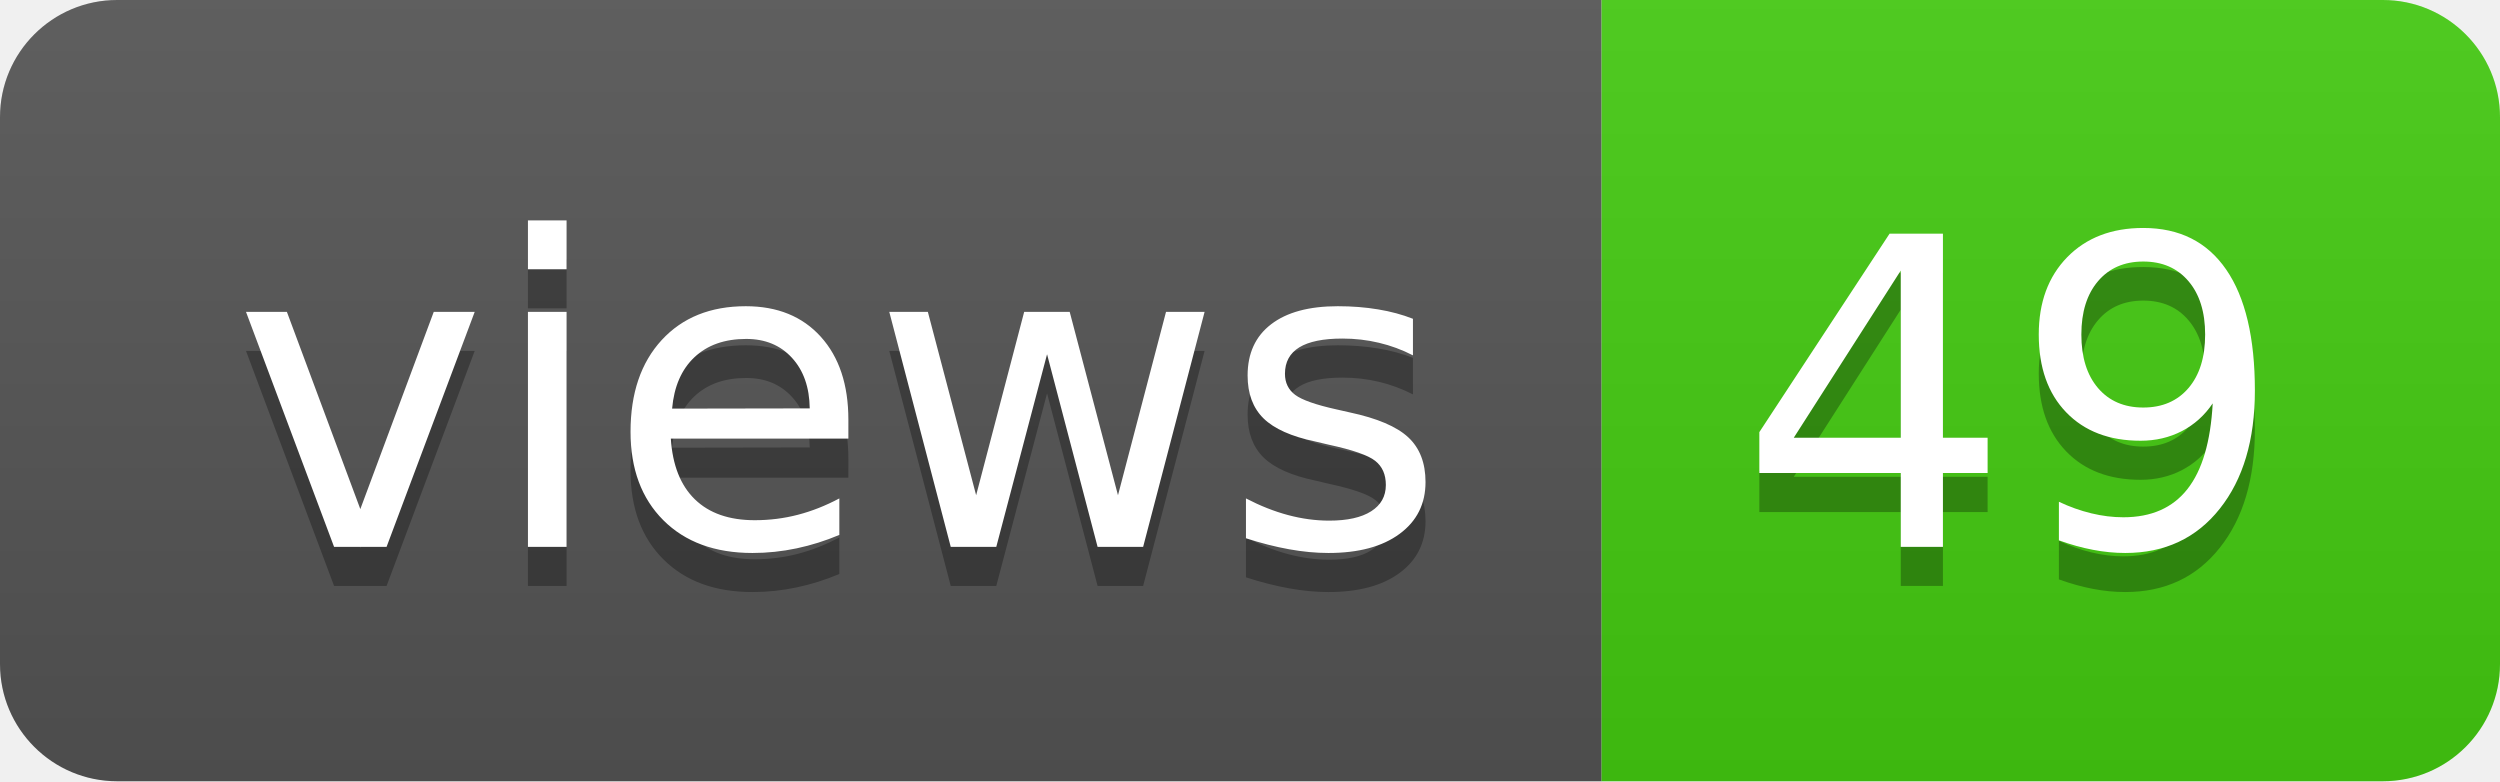
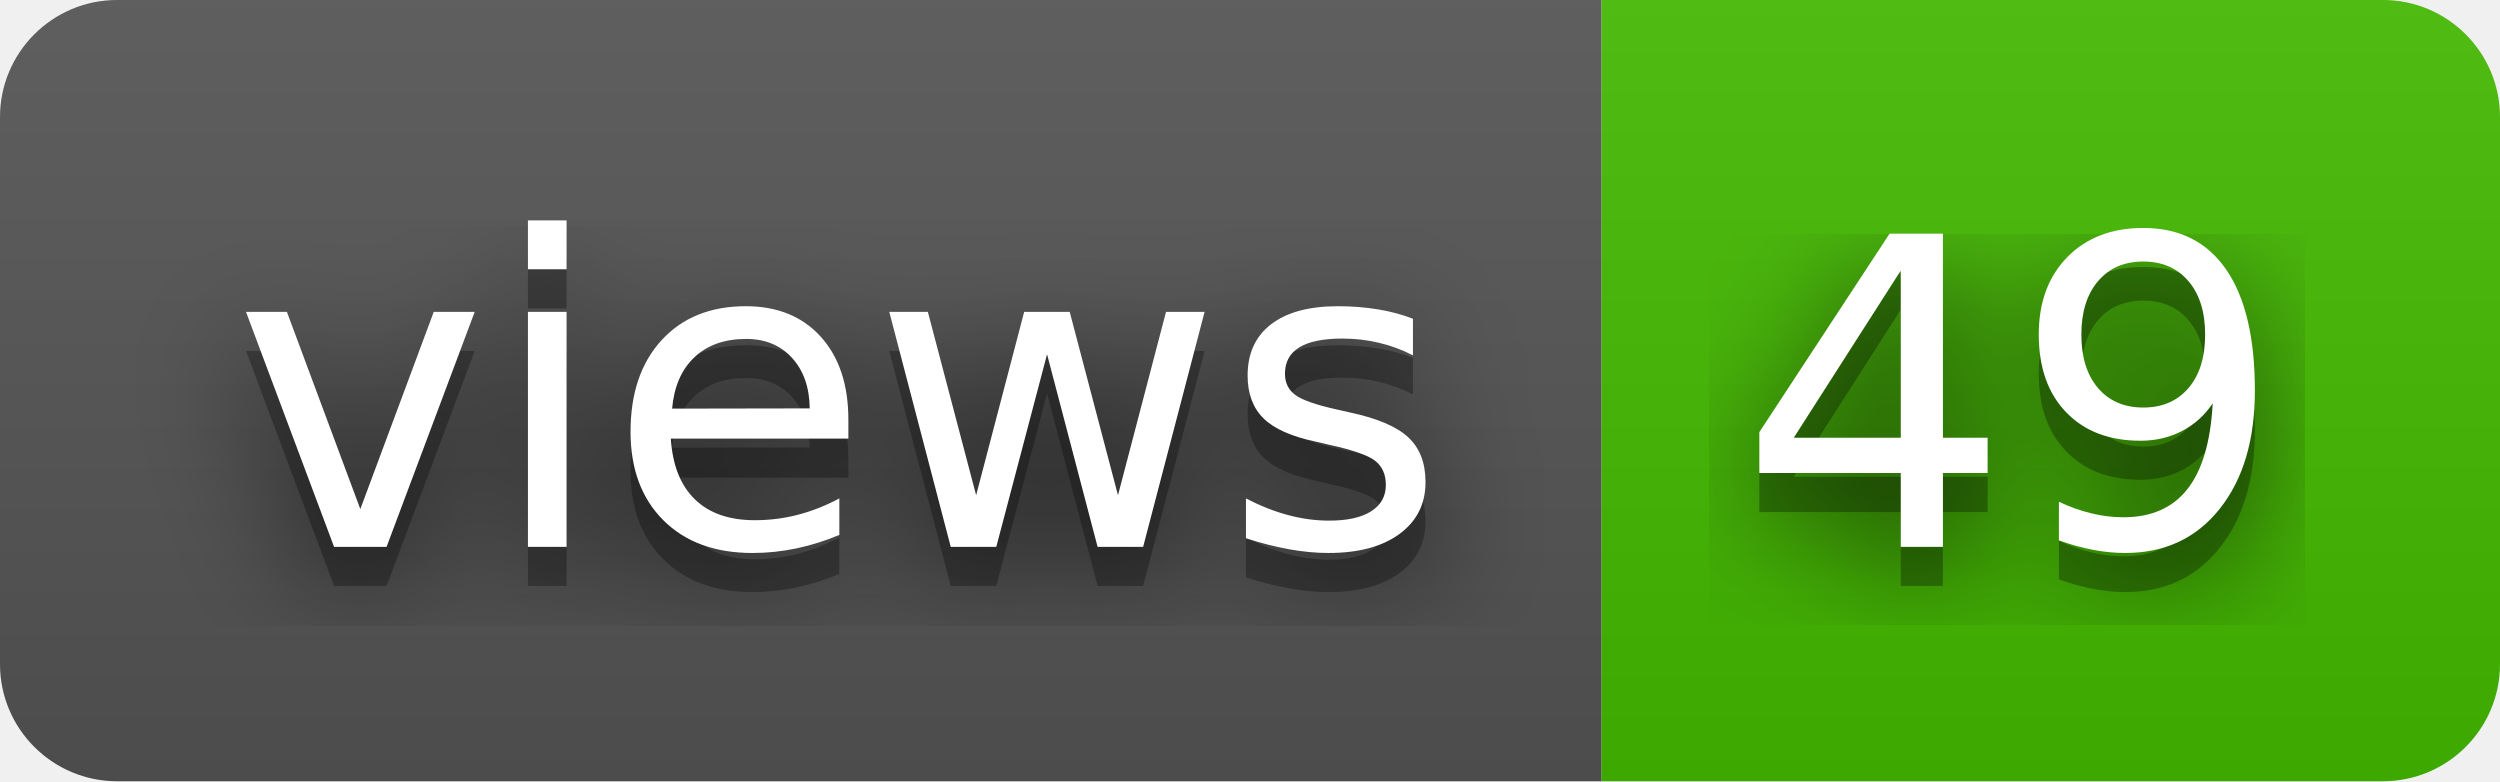
<svg xmlns="http://www.w3.org/2000/svg" width="64" height="20" role="img" aria-label="views: 49">
+   <filter id="blur">
+     <feGaussianBlur in="SourceGraphic" stdDeviation="16" />
+   </filter>
  <linearGradient id="s" x2="0" y2="100%">
    <stop offset="0" stop-color="#bbb" stop-opacity=".1" />
    <stop offset="1" stop-opacity=".1" />
  </linearGradient>
  <clipPath id="r">
    <rect width="64" height="20" rx="3" fill="#fff" />
  </clipPath>
  <g clip-path="url(#r)">
    <rect width="41" height="20" fill="#555" />
-     <rect x="41" width="23" height="20" fill="#4c1" />
+     <rect x="41" width="23" height="20" fill="#4b0" />
    <rect width="64" height="20" fill="url(#s)" />
  </g>
  <g fill="#fff" text-anchor="middle" font-family="Verdana,Geneva,DejaVu Sans,sans-serif" text-rendering="geometricPrecision" font-size="110">
+     <text aria-hidden="true" x="215" y="150" fill="#010101" fill-opacity=".80" filter="url(#blur)" transform="scale(.1)" textLength="310">views</text>
    <text aria-hidden="true" x="215" y="150" fill="#010101" fill-opacity=".3" transform="scale(.1)" textLength="310">views</text>
    <text x="215" y="140" transform="scale(.1)" fill="#fff" textLength="310">views</text>
+     <text aria-hidden="true" x="515" y="150" fill="#010101" fill-opacity=".80" filter="url(#blur)" transform="scale(.1)" textLength="130">49</text>
    <text aria-hidden="true" x="515" y="150" fill="#010101" fill-opacity=".3" transform="scale(.1)" textLength="130">49</text>
    <text x="515" y="140" transform="scale(.1)" fill="#fff" textLength="130">49</text>
  </g>
</svg>
